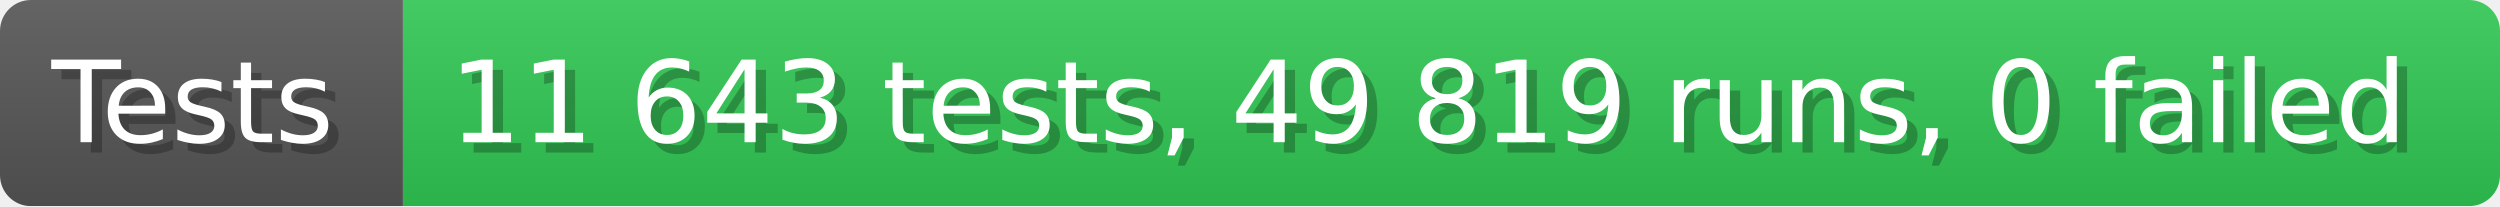
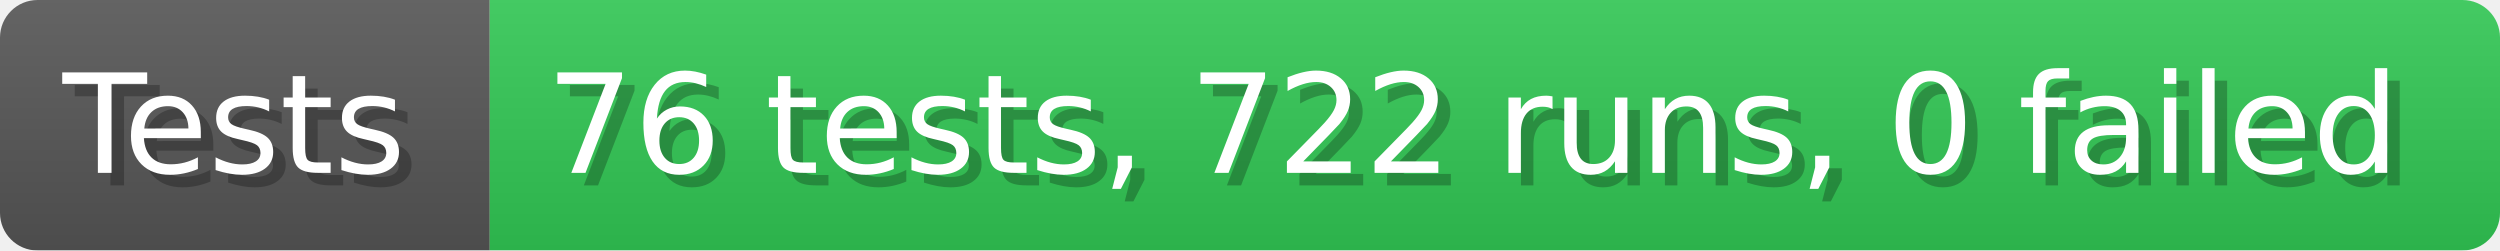
- <svg xmlns="http://www.w3.org/2000/svg" width="242.6" height="20" viewBox="0 0 2426 200" role="img" aria-label="Tests: 11 643 tests, 49 819 runs, 0 failed">
+ <svg xmlns="http://www.w3.org/2000/svg" width="199.6" height="20" viewBox="0 0 1996 200" role="img" aria-label="Tests: 76 tests, 722 runs, 0 failed">
  <linearGradient id="a" x2="0" y2="100%">
    <stop offset="0" stop-opacity=".1" stop-color="#EEE" />
    <stop offset="1" stop-opacity=".1" />
  </linearGradient>
  <mask id="m">
-     <rect width="2426" height="200" rx="30" fill="#FFF" />
+     <rect width="1996" height="200" rx="30" fill="#FFF" />
  </mask>
  <g mask="url(#m)">
    <rect width="391" height="200" fill="#555" />
-     <rect width="2035" height="200" fill="#31c653" x="391" />
-     <rect width="2426" height="200" fill="url(#a)" />
+     <rect width="1605" height="200" fill="#31c653" x="391" />
+     <rect width="1996" height="200" fill="url(#a)" />
  </g>
  <g aria-hidden="true" fill="#fff" text-anchor="start" font-family="Verdana,DejaVu Sans,sans-serif" font-size="110">
    <text x="60" y="148" textLength="291" fill="#000" opacity="0.25">Tests</text>
    <text x="50" y="138" textLength="291">Tests</text>
-     <text x="446" y="148" textLength="1935" fill="#000" opacity="0.25">11 643 tests, 49 819 runs, 0 failed</text>
-     <text x="436" y="138" textLength="1935">11 643 tests, 49 819 runs, 0 failed</text>
+     <text x="446" y="148" textLength="1505" fill="#000" opacity="0.25">76 tests, 722 runs, 0 failed</text>
+     <text x="436" y="138" textLength="1505">76 tests, 722 runs, 0 failed</text>
  </g>
</svg>
